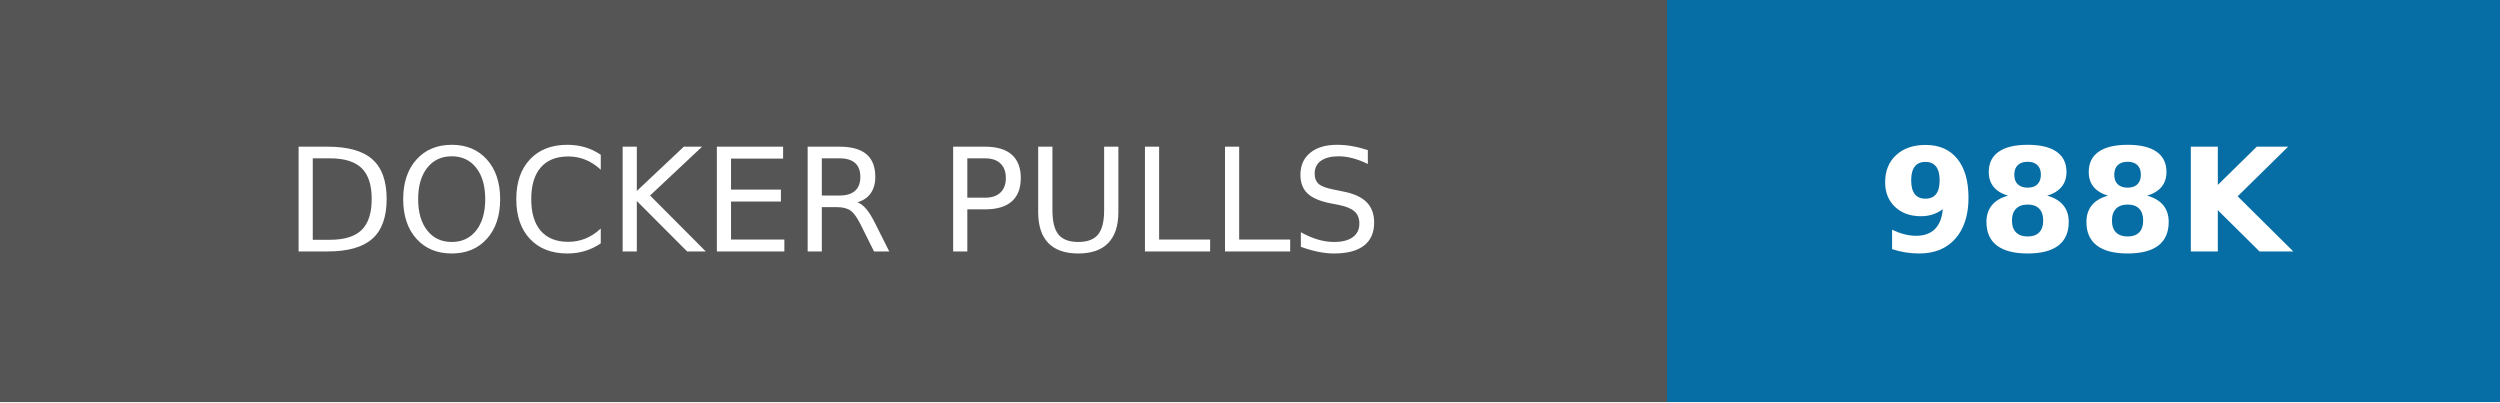
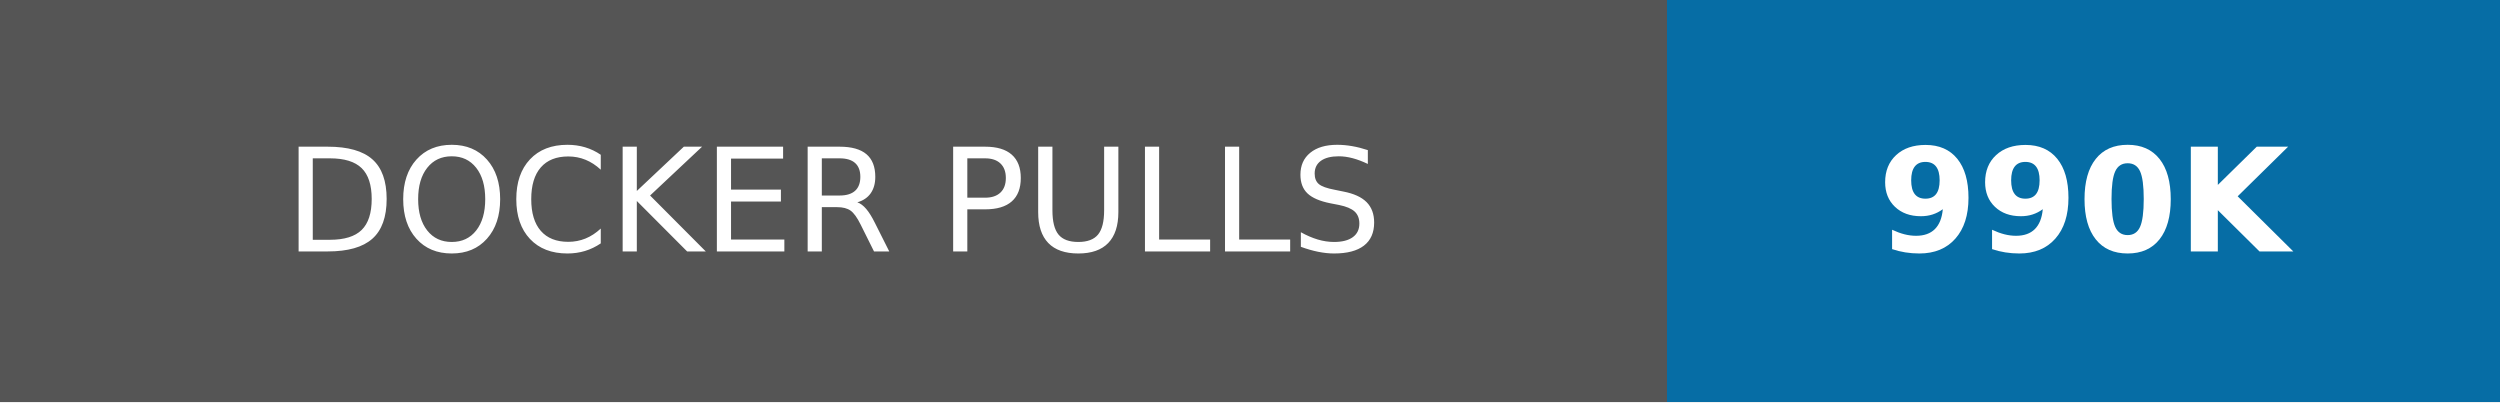
- <svg xmlns="http://www.w3.org/2000/svg" width="174" height="28" role="img" aria-label="DOCKER PULLS: 988K">
+ <svg xmlns="http://www.w3.org/2000/svg" width="174" height="28" role="img" aria-label="DOCKER PULLS: 990K">
  <g shape-rendering="crispEdges">
    <rect width="116" height="28" fill="#555" />
    <rect x="116" width="58" height="28" fill="#066da5" />
  </g>
  <g fill="#fff" text-anchor="middle" font-family="Verdana,Geneva,DejaVu Sans,sans-serif" text-rendering="geometricPrecision" font-size="100">
    <text transform="scale(.1)" x="580" y="175" textLength="920">DOCKER PULLS</text>
-     <text transform="scale(.1)" x="1450" y="175" textLength="340" font-weight="bold">988K</text>
+     <text transform="scale(.1)" x="1450" y="175" textLength="340" font-weight="bold">990K</text>
  </g>
</svg>
